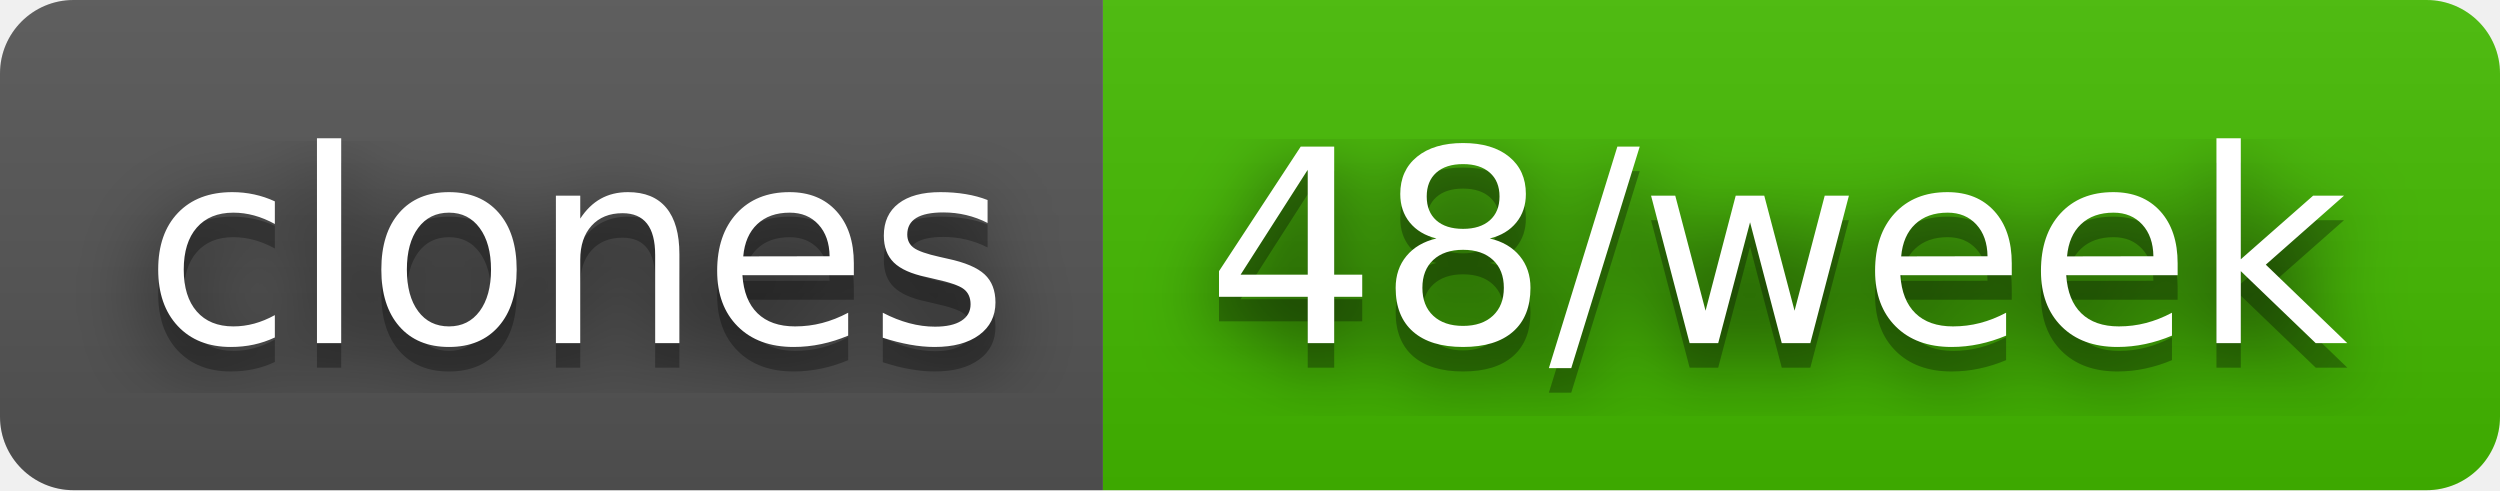
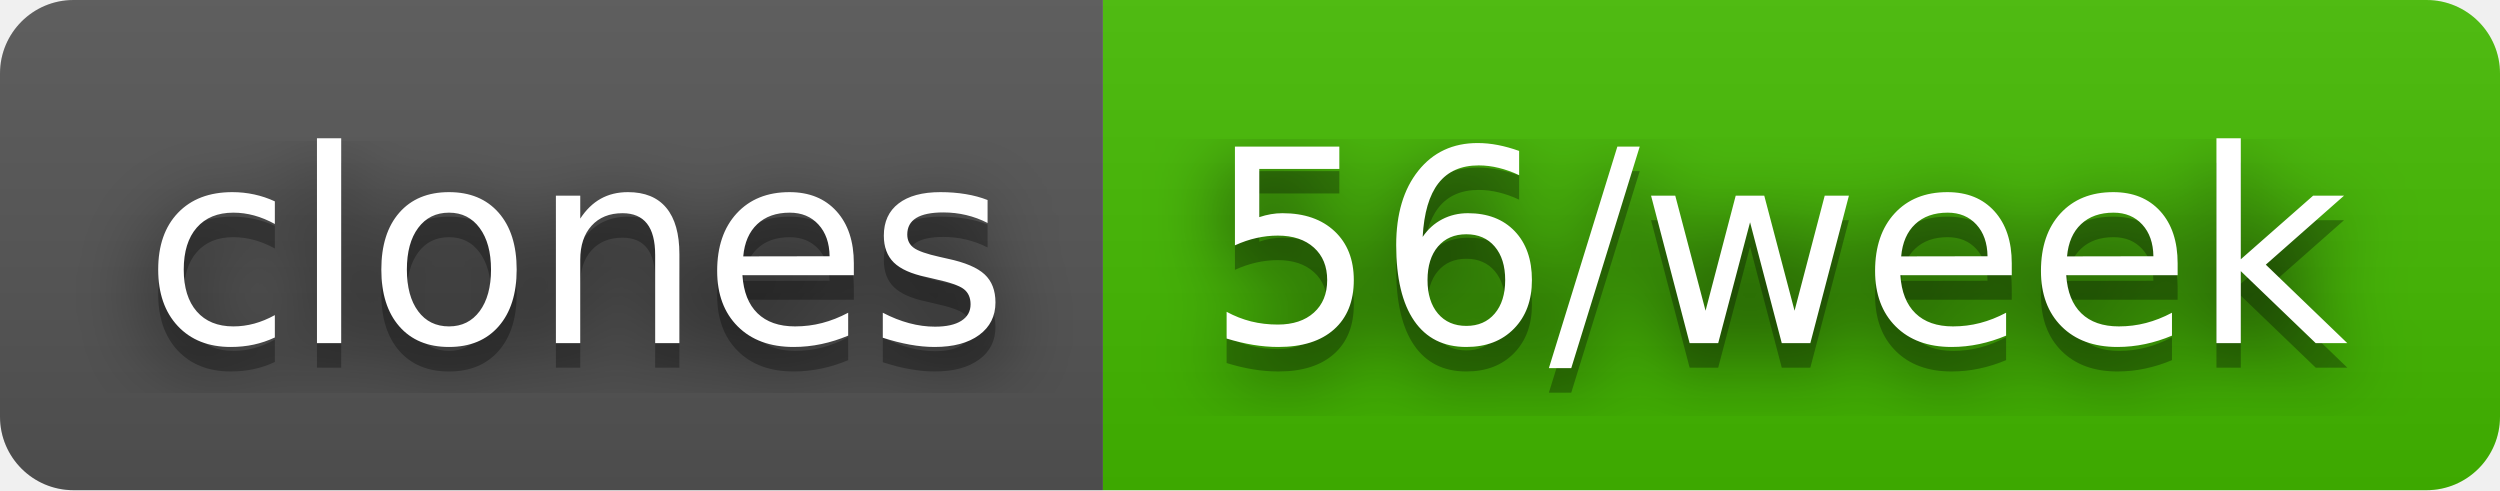
- <svg xmlns="http://www.w3.org/2000/svg" width="102" height="20" role="img" aria-label="clones: 48/week">
+ <svg xmlns="http://www.w3.org/2000/svg" width="102" height="20" role="img" aria-label="clones: 56/week">
  <filter id="blur">
    <feGaussianBlur stdDeviation="16" />
  </filter>
  <linearGradient id="s" x2="0" y2="100%">
    <stop offset="0" stop-color="#bbb" stop-opacity=".1" />
    <stop offset="1" stop-opacity=".1" />
  </linearGradient>
  <clipPath id="r">
    <rect width="102" height="20" rx="3" />
  </clipPath>
  <g clip-path="url(#r)">
    <rect width="45" height="20" fill="#555" />
    <rect x="45" width="57" height="20" fill="#4b0" />
    <rect width="102" height="20" fill="url(#s)" />
  </g>
  <g fill="#fff" text-anchor="middle" font-family="Verdana,Geneva,DejaVu Sans,sans-serif" text-rendering="geometricPrecision" font-size="110">
    <g transform="scale(.1)">
      <g aria-hidden="true" fill="#010101">
        <text x="235" y="150" fill-opacity=".8" filter="url(#blur)" textLength="350">clones</text>
        <text x="235" y="150" fill-opacity=".3" textLength="350">clones</text>
      </g>
      <text x="235" y="140" textLength="350">clones</text>
    </g>
    <g transform="scale(.1)">
      <g aria-hidden="true" fill="#010101">
-         <text x="725" y="150" fill-opacity=".8" filter="url(#blur)" textLength="470">48/week</text>
-         <text x="725" y="150" fill-opacity=".3" textLength="470">48/week</text>
+         <text x="725" y="150" fill-opacity=".8" filter="url(#blur)" textLength="470">56/week</text>
+         <text x="725" y="150" fill-opacity=".3" textLength="470">56/week</text>
      </g>
-       <text x="725" y="140" textLength="470">48/week</text>
+       <text x="725" y="140" textLength="470">56/week</text>
    </g>
  </g>
</svg>
